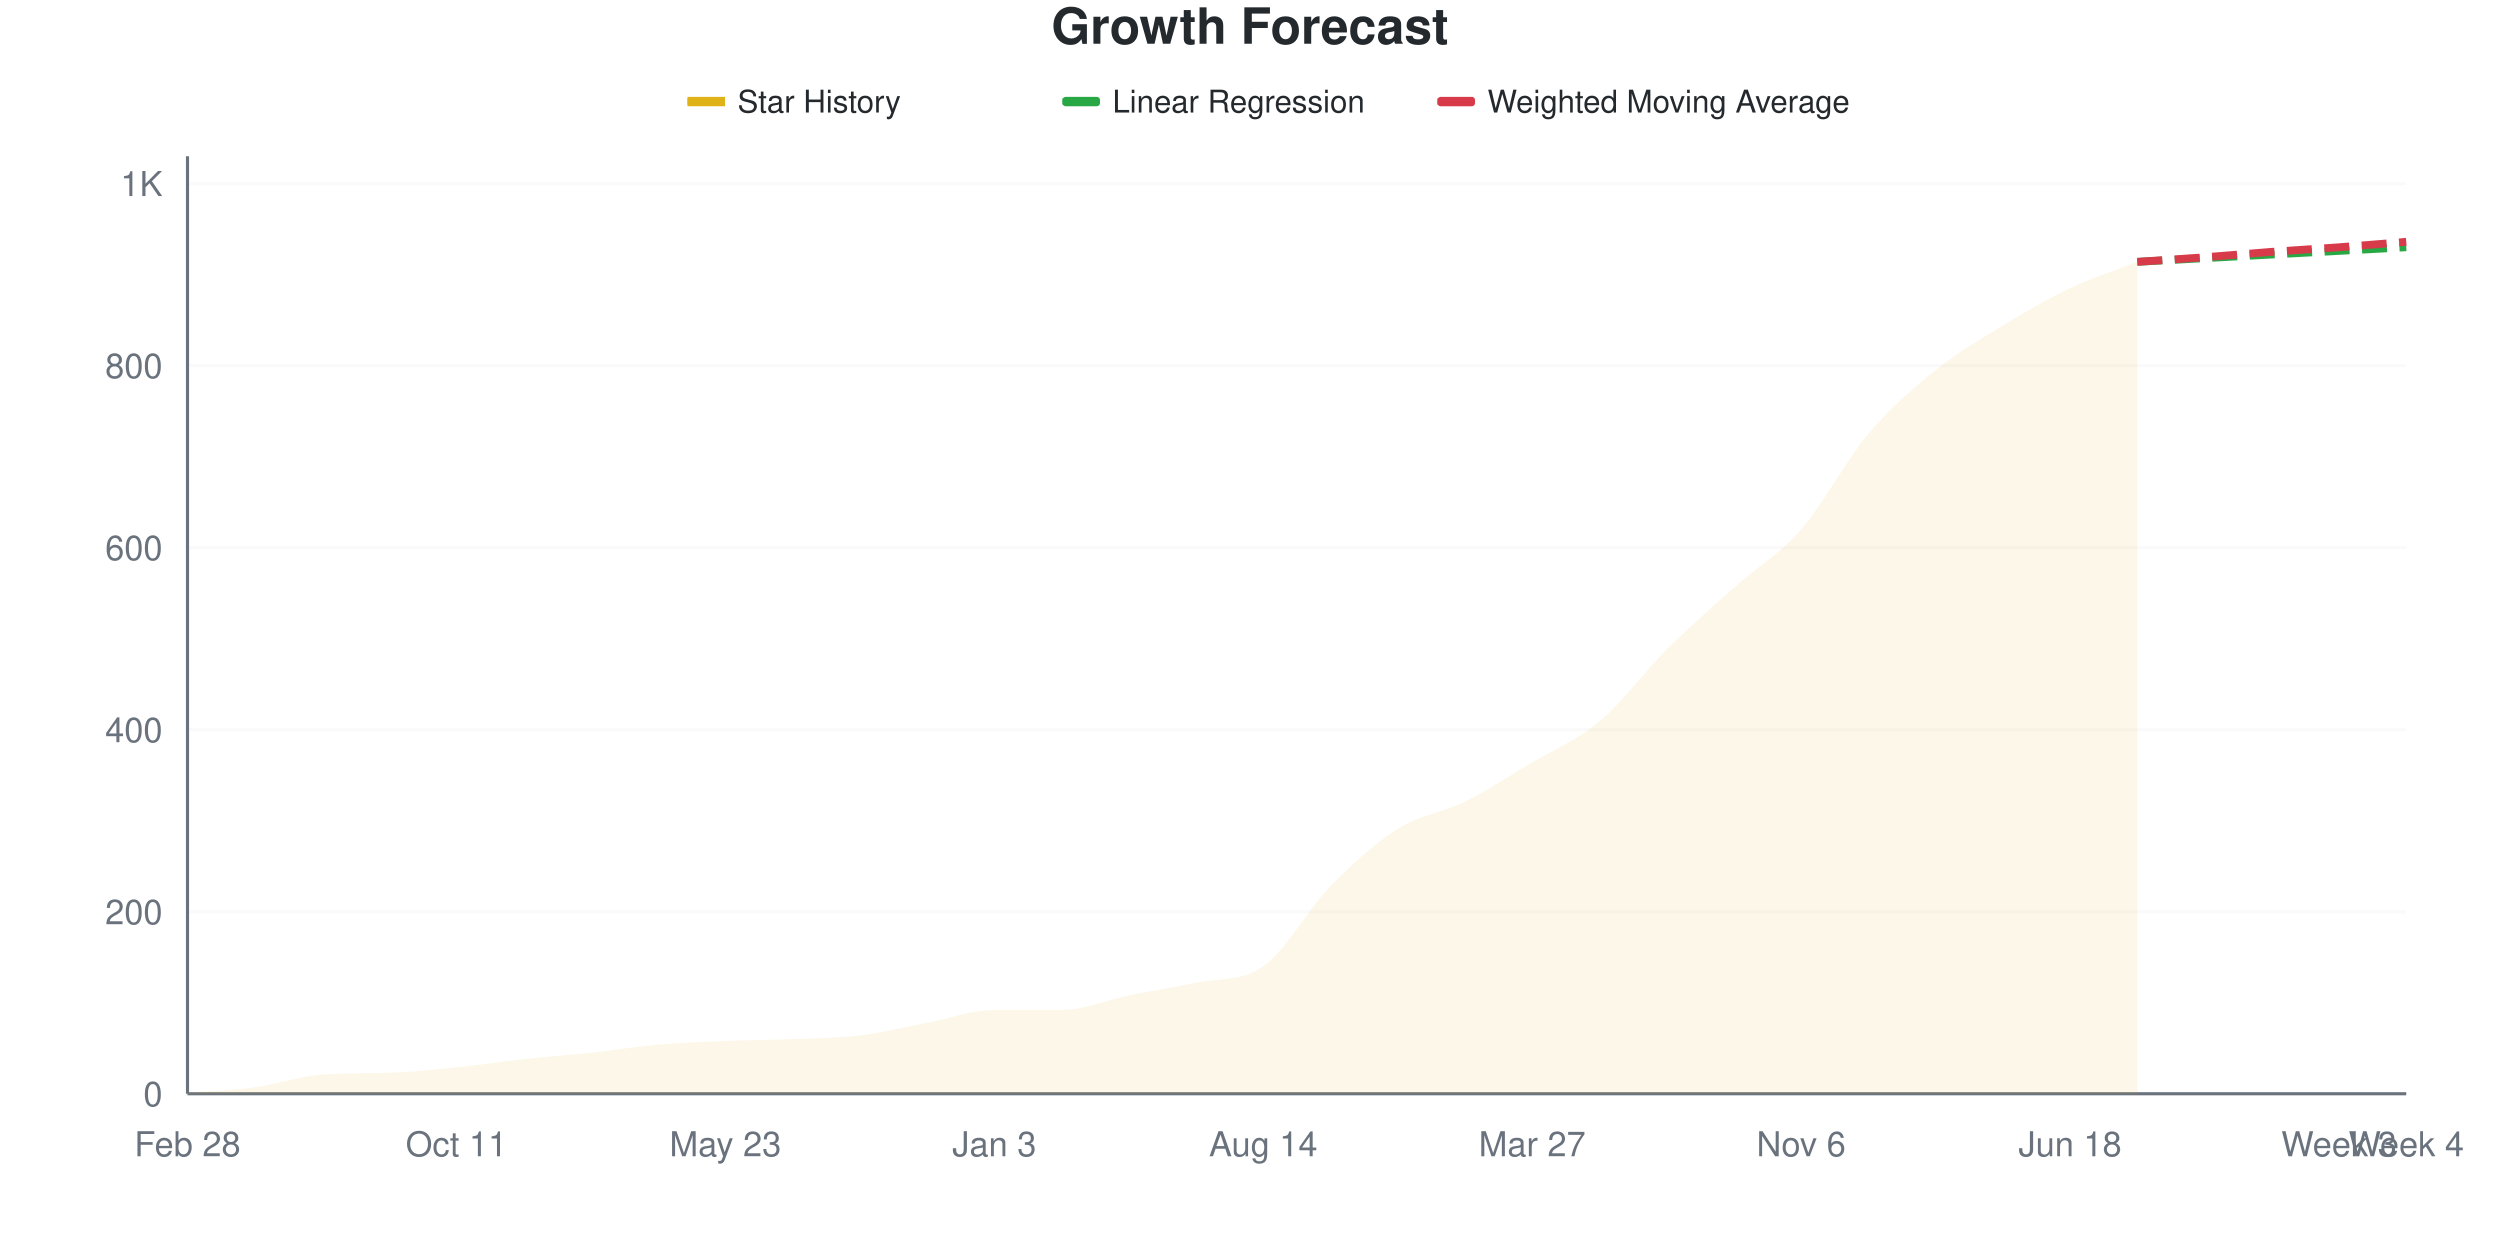
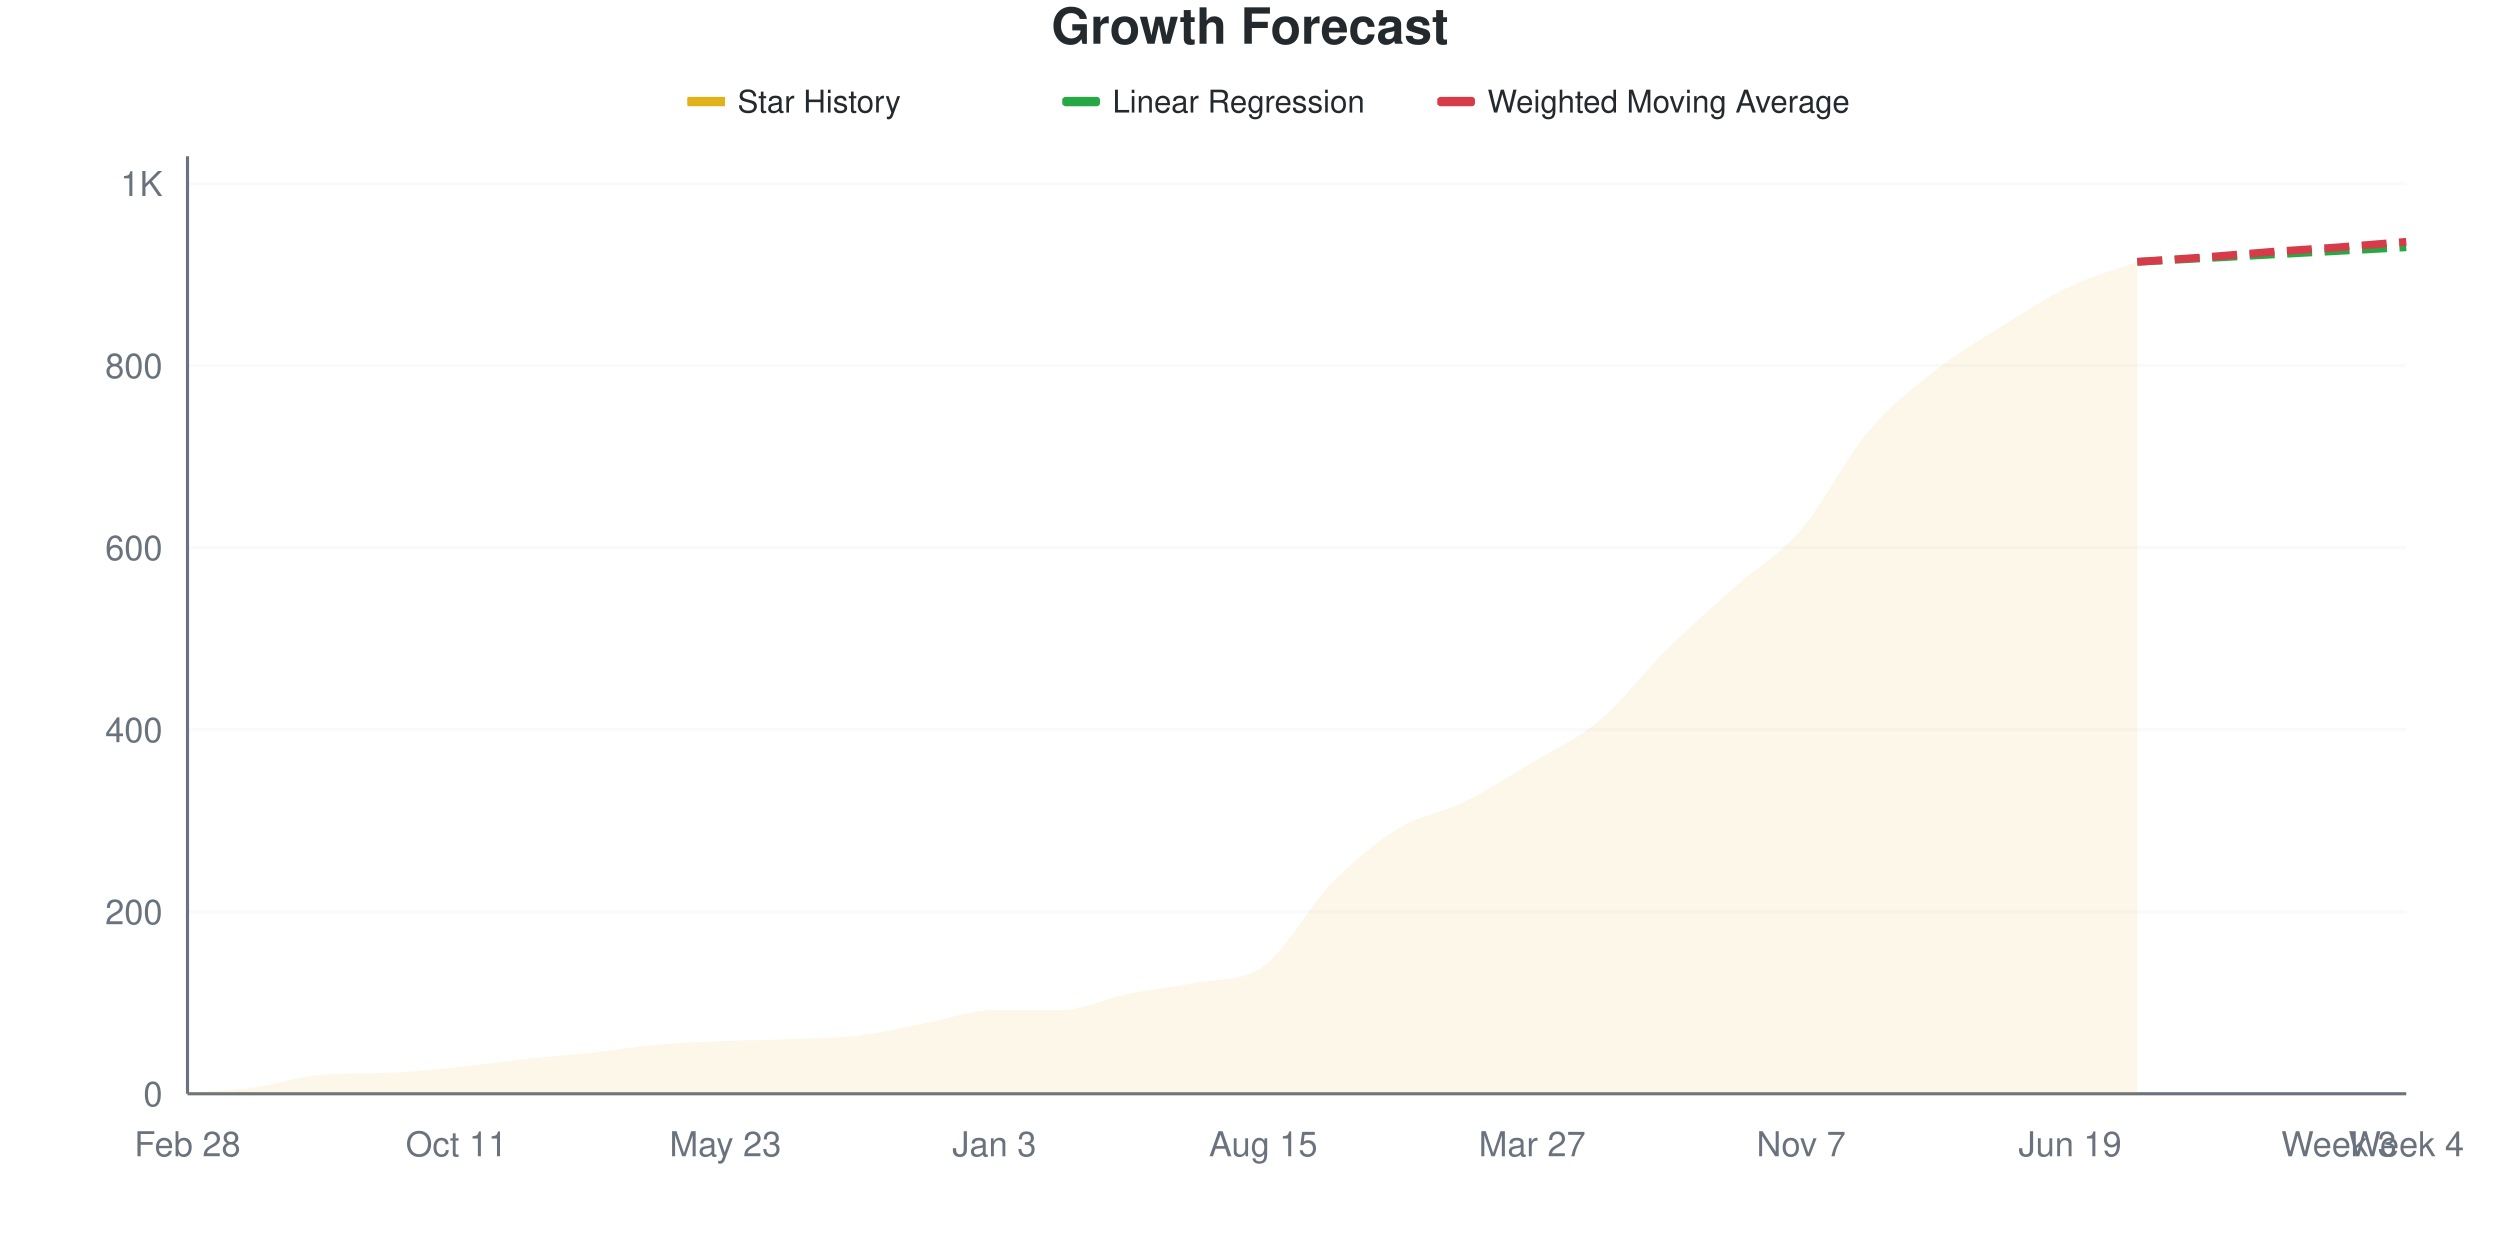
<svg xmlns="http://www.w3.org/2000/svg" viewBox="0 0 800 400" width="800" height="400">
  <style>
    @keyframes drawLine {
      to { stroke-dashoffset: 0; }
    }
    @keyframes fadeInPoint {
      from { opacity: 0; }
      to { opacity: 1; }
    }
    .data-line-0 {
-       stroke-dasharray: 1069;
-       stroke-dashoffset: 1069;
+       stroke-dasharray: 1070;
+       stroke-dashoffset: 1070;
      animation: drawLine 2s ease-out forwards;
    }
    .data-point {
      opacity: 0;
      animation: fadeInPoint 0.5s ease-out forwards;
    }
    .chart-bg { fill: #fff; }
    .chart-text { fill: #24292e; }
    .chart-muted { fill: #6a737d; }
    .chart-grid { stroke: #eee; }
    .chart-axis { stroke: #6a737d; }
    @media (prefers-color-scheme: dark) {
      .chart-bg { fill: #0d1117; }
      .chart-text { fill: #e6edf3; }
      .chart-muted { fill: #8b949e; }
      .chart-grid { stroke: #21262d; }
      .chart-axis { stroke: #8b949e; }
    }
  </style>
  <rect width="800" height="400" class="chart-bg" />
  <text x="400" y="14" text-anchor="middle" class="chart-text" font-size="16" font-weight="bold" font-family="-apple-system, BlinkMacSystemFont, 'Segoe UI', Helvetica, Arial, sans-serif">Growth Forecast</text>
  <g class="legend">
    <rect x="220" y="31" width="12" height="3" fill="#dfb317" />
    <line x1="220" y1="32.5" x2="232" y2="32.5" stroke="#dfb317" stroke-width="2" />
    <text x="236" y="36" class="chart-text" font-size="10" font-family="-apple-system, BlinkMacSystemFont, 'Segoe UI', Helvetica, Arial, sans-serif">Star History</text>
    <rect x="340" y="31" width="12" height="3" fill="#28a745" rx="1" />
    <line x1="340" y1="32.5" x2="352" y2="32.5" stroke="#28a745" stroke-width="2" stroke-dasharray="4,2" />
    <text x="356" y="36" class="chart-text" font-size="10" font-family="-apple-system, BlinkMacSystemFont, 'Segoe UI', Helvetica, Arial, sans-serif">Linear Regression</text>
    <rect x="460" y="31" width="12" height="3" fill="#d73a49" rx="1" />
    <line x1="460" y1="32.5" x2="472" y2="32.5" stroke="#d73a49" stroke-width="2" stroke-dasharray="4,2" />
    <text x="476" y="36" class="chart-text" font-size="10" font-family="-apple-system, BlinkMacSystemFont, 'Segoe UI', Helvetica, Arial, sans-serif">Weighted Moving Average</text>
  </g>
  <g class="grid">
    <line x1="60" y1="350" x2="770" y2="350" class="chart-grid" stroke-opacity="0.3" />
    <text x="52" y="354" text-anchor="end" class="chart-muted" font-size="11" font-family="-apple-system, BlinkMacSystemFont, 'Segoe UI', Helvetica, Arial, sans-serif">0</text>
    <line x1="60" y1="291.748" x2="770" y2="291.748" class="chart-grid" stroke-opacity="0.3" />
    <text x="52" y="295.748" text-anchor="end" class="chart-muted" font-size="11" font-family="-apple-system, BlinkMacSystemFont, 'Segoe UI', Helvetica, Arial, sans-serif">200</text>
    <line x1="60" y1="233.495" x2="770" y2="233.495" class="chart-grid" stroke-opacity="0.3" />
    <text x="52" y="237.495" text-anchor="end" class="chart-muted" font-size="11" font-family="-apple-system, BlinkMacSystemFont, 'Segoe UI', Helvetica, Arial, sans-serif">400</text>
    <line x1="60" y1="175.243" x2="770" y2="175.243" class="chart-grid" stroke-opacity="0.3" />
    <text x="52" y="179.243" text-anchor="end" class="chart-muted" font-size="11" font-family="-apple-system, BlinkMacSystemFont, 'Segoe UI', Helvetica, Arial, sans-serif">600</text>
    <line x1="60" y1="116.99" x2="770" y2="116.99" class="chart-grid" stroke-opacity="0.3" />
    <text x="52" y="120.99" text-anchor="end" class="chart-muted" font-size="11" font-family="-apple-system, BlinkMacSystemFont, 'Segoe UI', Helvetica, Arial, sans-serif">800</text>
    <line x1="60" y1="58.738" x2="770" y2="58.738" class="chart-grid" stroke-opacity="0.3" />
    <text x="52" y="62.738" text-anchor="end" class="chart-muted" font-size="11" font-family="-apple-system, BlinkMacSystemFont, 'Segoe UI', Helvetica, Arial, sans-serif">1K</text>
  </g>
  <g class="milestones">
    
  </g>
  <g class="x-axis">
    <text x="60" y="370" text-anchor="middle" class="chart-muted" font-size="11" font-family="-apple-system, BlinkMacSystemFont, 'Segoe UI', Helvetica, Arial, sans-serif">Feb 28</text>
    <text x="146.061" y="370" text-anchor="middle" class="chart-muted" font-size="11" font-family="-apple-system, BlinkMacSystemFont, 'Segoe UI', Helvetica, Arial, sans-serif">Oct 11</text>
    <text x="232.121" y="370" text-anchor="middle" class="chart-muted" font-size="11" font-family="-apple-system, BlinkMacSystemFont, 'Segoe UI', Helvetica, Arial, sans-serif">May 23</text>
    <text x="318.182" y="370" text-anchor="middle" class="chart-muted" font-size="11" font-family="-apple-system, BlinkMacSystemFont, 'Segoe UI', Helvetica, Arial, sans-serif">Jan 3</text>
-     <text x="404.242" y="370" text-anchor="middle" class="chart-muted" font-size="11" font-family="-apple-system, BlinkMacSystemFont, 'Segoe UI', Helvetica, Arial, sans-serif">Aug 14</text>
+     <text x="404.242" y="370" text-anchor="middle" class="chart-muted" font-size="11" font-family="-apple-system, BlinkMacSystemFont, 'Segoe UI', Helvetica, Arial, sans-serif">Aug 15</text>
    <text x="490.303" y="370" text-anchor="middle" class="chart-muted" font-size="11" font-family="-apple-system, BlinkMacSystemFont, 'Segoe UI', Helvetica, Arial, sans-serif">Mar 27</text>
-     <text x="576.364" y="370" text-anchor="middle" class="chart-muted" font-size="11" font-family="-apple-system, BlinkMacSystemFont, 'Segoe UI', Helvetica, Arial, sans-serif">Nov 6</text>
-     <text x="662.424" y="370" text-anchor="middle" class="chart-muted" font-size="11" font-family="-apple-system, BlinkMacSystemFont, 'Segoe UI', Helvetica, Arial, sans-serif">Jun 18</text>
+     <text x="576.364" y="370" text-anchor="middle" class="chart-muted" font-size="11" font-family="-apple-system, BlinkMacSystemFont, 'Segoe UI', Helvetica, Arial, sans-serif">Nov 7</text>
+     <text x="662.424" y="370" text-anchor="middle" class="chart-muted" font-size="11" font-family="-apple-system, BlinkMacSystemFont, 'Segoe UI', Helvetica, Arial, sans-serif">Jun 19</text>
    <text x="748.485" y="370" text-anchor="middle" class="chart-muted" font-size="11" font-family="-apple-system, BlinkMacSystemFont, 'Segoe UI', Helvetica, Arial, sans-serif">Week 3</text>
    <text x="770" y="370" text-anchor="middle" class="chart-muted" font-size="11" font-family="-apple-system, BlinkMacSystemFont, 'Segoe UI', Helvetica, Arial, sans-serif">Week 4</text>
  </g>
  <line x1="60" y1="50" x2="60" y2="350" class="chart-axis" stroke-width="1" />
  <line x1="60" y1="350" x2="770" y2="350" class="chart-axis" stroke-width="1" />
-   <path d="M60,350 L60,349.709 C67.172,349.126 74.343,348.932 81.515,347.961 C88.687,346.99 95.859,344.405 103.03,343.883 C110.202,343.362 117.374,343.561 124.545,343.301 C131.717,343.04 138.889,342.282 146.061,341.553 C153.232,340.825 160.404,339.709 167.576,338.932 C174.747,338.155 181.919,337.67 189.091,336.893 C196.263,336.117 203.434,334.903 210.606,334.272 C217.778,333.641 224.949,333.398 232.121,333.107 C239.293,332.816 246.465,332.816 253.636,332.524 C260.808,332.233 267.98,332.233 275.152,331.359 C282.323,330.485 289.495,328.641 296.667,327.282 C303.838,325.922 311.01,323.204 318.182,323.204 C325.354,323.204 332.525,323.204 339.697,323.204 C346.869,323.204 354.04,320 361.212,318.544 C368.384,317.087 375.556,315.981 382.727,314.466 C389.899,312.951 397.071,314.242 404.242,309.223 C411.414,304.204 418.586,290.922 425.758,283.592 C432.929,276.262 440.101,269.757 447.273,265.243 C454.444,260.728 461.616,260.049 468.788,256.505 C475.96,252.961 483.131,248.252 490.303,243.981 C497.475,239.709 504.646,236.893 511.818,230.874 C518.99,224.854 526.162,215 533.333,207.864 C540.505,200.728 547.677,194.466 554.848,188.058 C562.02,181.65 569.192,177.621 576.364,169.417 C583.535,161.214 590.707,147.33 597.879,138.835 C605.051,130.34 612.222,124.223 619.394,118.447 C626.566,112.67 633.737,108.544 640.909,104.175 C648.081,99.806 655.253,95.631 662.424,92.233 C669.596,88.835 676.768,86.602 683.939,83.786 L683.939,350 L60,350 Z" fill="#dfb317" fill-opacity="0.1" />
-   <path d="M60,350 L60,349.709 C67.172,349.126 74.343,348.932 81.515,347.961 C88.687,346.99 95.859,344.405 103.03,343.883 C110.202,343.362 117.374,343.561 124.545,343.301 C131.717,343.04 138.889,342.282 146.061,341.553 C153.232,340.825 160.404,339.709 167.576,338.932 C174.747,338.155 181.919,337.67 189.091,336.893 C196.263,336.117 203.434,334.903 210.606,334.272 C217.778,333.641 224.949,333.398 232.121,333.107 C239.293,332.816 246.465,332.816 253.636,332.524 C260.808,332.233 267.98,332.233 275.152,331.359 C282.323,330.485 289.495,328.641 296.667,327.282 C303.838,325.922 311.01,323.204 318.182,323.204 C325.354,323.204 332.525,323.204 339.697,323.204 C346.869,323.204 354.04,320 361.212,318.544 C368.384,317.087 375.556,315.981 382.727,314.466 C389.899,312.951 397.071,314.242 404.242,309.223 C411.414,304.204 418.586,290.922 425.758,283.592 C432.929,276.262 440.101,269.757 447.273,265.243 C454.444,260.728 461.616,260.049 468.788,256.505 C475.96,252.961 483.131,248.252 490.303,243.981 C497.475,239.709 504.646,236.893 511.818,230.874 C518.99,224.854 526.162,215 533.333,207.864 C540.505,200.728 547.677,194.466 554.848,188.058 C562.02,181.65 569.192,177.621 576.364,169.417 C583.535,161.214 590.707,147.33 597.879,138.835 C605.051,130.34 612.222,124.223 619.394,118.447 C626.566,112.67 633.737,108.544 640.909,104.175 C648.081,99.806 655.253,95.631 662.424,92.233 C669.596,88.835 676.768,86.602 683.939,83.786" fill="none" stroke="#dfb317" stroke-width="2.5" class="data-line-0" />
+   <path d="M60,350 L60,349.709 C67.172,349.126 74.343,348.932 81.515,347.961 C88.687,346.99 95.859,344.405 103.03,343.883 C110.202,343.362 117.374,343.561 124.545,343.301 C131.717,343.04 138.889,342.282 146.061,341.553 C153.232,340.825 160.404,339.709 167.576,338.932 C174.747,338.155 181.919,337.67 189.091,336.893 C196.263,336.117 203.434,334.903 210.606,334.272 C217.778,333.641 224.949,333.398 232.121,333.107 C239.293,332.816 246.465,332.816 253.636,332.524 C260.808,332.233 267.98,332.233 275.152,331.359 C282.323,330.485 289.495,328.641 296.667,327.282 C303.838,325.922 311.01,323.204 318.182,323.204 C325.354,323.204 332.525,323.204 339.697,323.204 C346.869,323.204 354.04,319.417 361.212,317.961 C368.384,316.505 375.556,315.869 382.727,314.466 C389.899,313.063 397.071,314.275 404.242,309.223 C411.414,304.172 418.586,290.34 425.758,283.01 C432.929,275.68 440.101,269.66 447.273,265.243 C454.444,260.825 461.616,260.049 468.788,256.505 C475.96,252.961 483.131,248.301 490.303,243.981 C497.475,239.66 504.646,236.602 511.818,230.583 C518.99,224.563 526.162,214.951 533.333,207.864 C540.505,200.777 547.677,194.466 554.848,188.058 C562.02,181.65 569.192,177.767 576.364,169.417 C583.535,161.068 590.707,146.456 597.879,137.961 C605.051,129.466 612.222,124.078 619.394,118.447 C626.566,112.816 633.737,108.641 640.909,104.175 C648.081,99.709 655.253,95.049 662.424,91.65 C669.596,88.252 676.768,86.408 683.939,83.786 L683.939,350 L60,350 Z" fill="#dfb317" fill-opacity="0.1" />
+   <path d="M60,350 L60,349.709 C67.172,349.126 74.343,348.932 81.515,347.961 C88.687,346.99 95.859,344.405 103.03,343.883 C110.202,343.362 117.374,343.561 124.545,343.301 C131.717,343.04 138.889,342.282 146.061,341.553 C153.232,340.825 160.404,339.709 167.576,338.932 C174.747,338.155 181.919,337.67 189.091,336.893 C196.263,336.117 203.434,334.903 210.606,334.272 C217.778,333.641 224.949,333.398 232.121,333.107 C239.293,332.816 246.465,332.816 253.636,332.524 C260.808,332.233 267.98,332.233 275.152,331.359 C282.323,330.485 289.495,328.641 296.667,327.282 C303.838,325.922 311.01,323.204 318.182,323.204 C325.354,323.204 332.525,323.204 339.697,323.204 C346.869,323.204 354.04,319.417 361.212,317.961 C368.384,316.505 375.556,315.869 382.727,314.466 C389.899,313.063 397.071,314.275 404.242,309.223 C411.414,304.172 418.586,290.34 425.758,283.01 C432.929,275.68 440.101,269.66 447.273,265.243 C454.444,260.825 461.616,260.049 468.788,256.505 C475.96,252.961 483.131,248.301 490.303,243.981 C497.475,239.66 504.646,236.602 511.818,230.583 C518.99,224.563 526.162,214.951 533.333,207.864 C540.505,200.777 547.677,194.466 554.848,188.058 C562.02,181.65 569.192,177.767 576.364,169.417 C583.535,161.068 590.707,146.456 597.879,137.961 C605.051,129.466 612.222,124.078 619.394,118.447 C626.566,112.816 633.737,108.641 640.909,104.175 C648.081,99.709 655.253,95.049 662.424,91.65 C669.596,88.252 676.768,86.408 683.939,83.786" fill="none" stroke="#dfb317" stroke-width="2.5" class="data-line-0" />
  <path d="M683.939,83.786 C691.111,83.398 698.283,83.01 705.455,82.621 C712.626,82.233 719.798,81.845 726.97,81.456 C734.141,81.068 741.313,80.68 748.485,80.291 C755.657,79.903 762.828,79.515 770,79.126" fill="none" stroke="#28a745" stroke-width="2.5" stroke-dasharray="8,4" />
  <path d="M683.939,83.786 C691.111,83.301 698.283,82.864 705.455,82.33 C712.626,81.796 719.798,81.117 726.97,80.583 C734.141,80.049 741.313,79.66 748.485,79.126 C755.657,78.592 762.828,77.961 770,77.379" fill="none" stroke="#d73a49" stroke-width="2.5" stroke-dasharray="8,4" />
  <g class="points">
    <circle cx="60" cy="349.709" r="4" fill="#dfb317" class="data-point" style="animation-delay: 1.50s" />
    <circle cx="81.515" cy="347.961" r="4" fill="#dfb317" class="data-point" style="animation-delay: 1.55s" />
    <circle cx="103.03" cy="343.883" r="4" fill="#dfb317" class="data-point" style="animation-delay: 1.60s" />
    <circle cx="124.545" cy="343.301" r="4" fill="#dfb317" class="data-point" style="animation-delay: 1.65s" />
    <circle cx="146.061" cy="341.553" r="4" fill="#dfb317" class="data-point" style="animation-delay: 1.70s" />
    <circle cx="167.576" cy="338.932" r="4" fill="#dfb317" class="data-point" style="animation-delay: 1.75s" />
    <circle cx="189.091" cy="336.893" r="4" fill="#dfb317" class="data-point" style="animation-delay: 1.80s" />
    <circle cx="210.606" cy="334.272" r="4" fill="#dfb317" class="data-point" style="animation-delay: 1.85s" />
    <circle cx="232.121" cy="333.107" r="4" fill="#dfb317" class="data-point" style="animation-delay: 1.90s" />
    <circle cx="253.636" cy="332.524" r="4" fill="#dfb317" class="data-point" style="animation-delay: 1.95s" />
    <circle cx="275.152" cy="331.359" r="4" fill="#dfb317" class="data-point" style="animation-delay: 2.00s" />
    <circle cx="296.667" cy="327.282" r="4" fill="#dfb317" class="data-point" style="animation-delay: 2.05s" />
    <circle cx="318.182" cy="323.204" r="4" fill="#dfb317" class="data-point" style="animation-delay: 2.10s" />
    <circle cx="339.697" cy="323.204" r="4" fill="#dfb317" class="data-point" style="animation-delay: 2.15s" />
-     <circle cx="361.212" cy="318.544" r="4" fill="#dfb317" class="data-point" style="animation-delay: 2.20s" />
+     <circle cx="361.212" cy="317.961" r="4" fill="#dfb317" class="data-point" style="animation-delay: 2.20s" />
    <circle cx="382.727" cy="314.466" r="4" fill="#dfb317" class="data-point" style="animation-delay: 2.25s" />
    <circle cx="404.242" cy="309.223" r="4" fill="#dfb317" class="data-point" style="animation-delay: 2.30s" />
-     <circle cx="425.758" cy="283.592" r="4" fill="#dfb317" class="data-point" style="animation-delay: 2.35s" />
+     <circle cx="425.758" cy="283.01" r="4" fill="#dfb317" class="data-point" style="animation-delay: 2.35s" />
    <circle cx="447.273" cy="265.243" r="4" fill="#dfb317" class="data-point" style="animation-delay: 2.40s" />
    <circle cx="468.788" cy="256.505" r="4" fill="#dfb317" class="data-point" style="animation-delay: 2.45s" />
    <circle cx="490.303" cy="243.981" r="4" fill="#dfb317" class="data-point" style="animation-delay: 2.50s" />
-     <circle cx="511.818" cy="230.874" r="4" fill="#dfb317" class="data-point" style="animation-delay: 2.55s" />
+     <circle cx="511.818" cy="230.583" r="4" fill="#dfb317" class="data-point" style="animation-delay: 2.55s" />
    <circle cx="533.333" cy="207.864" r="4" fill="#dfb317" class="data-point" style="animation-delay: 2.60s" />
    <circle cx="554.848" cy="188.058" r="4" fill="#dfb317" class="data-point" style="animation-delay: 2.65s" />
    <circle cx="576.364" cy="169.417" r="4" fill="#dfb317" class="data-point" style="animation-delay: 2.70s" />
-     <circle cx="597.879" cy="138.835" r="4" fill="#dfb317" class="data-point" style="animation-delay: 2.75s" />
+     <circle cx="597.879" cy="137.961" r="4" fill="#dfb317" class="data-point" style="animation-delay: 2.75s" />
    <circle cx="619.394" cy="118.447" r="4" fill="#dfb317" class="data-point" style="animation-delay: 2.80s" />
    <circle cx="640.909" cy="104.175" r="4" fill="#dfb317" class="data-point" style="animation-delay: 2.85s" />
-     <circle cx="662.424" cy="92.233" r="4" fill="#dfb317" class="data-point" style="animation-delay: 2.90s" />
+     <circle cx="662.424" cy="91.65" r="4" fill="#dfb317" class="data-point" style="animation-delay: 2.90s" />
    <circle cx="683.939" cy="83.786" r="4" fill="#dfb317" class="data-point" style="animation-delay: 2.95s" />
  </g>
</svg>
